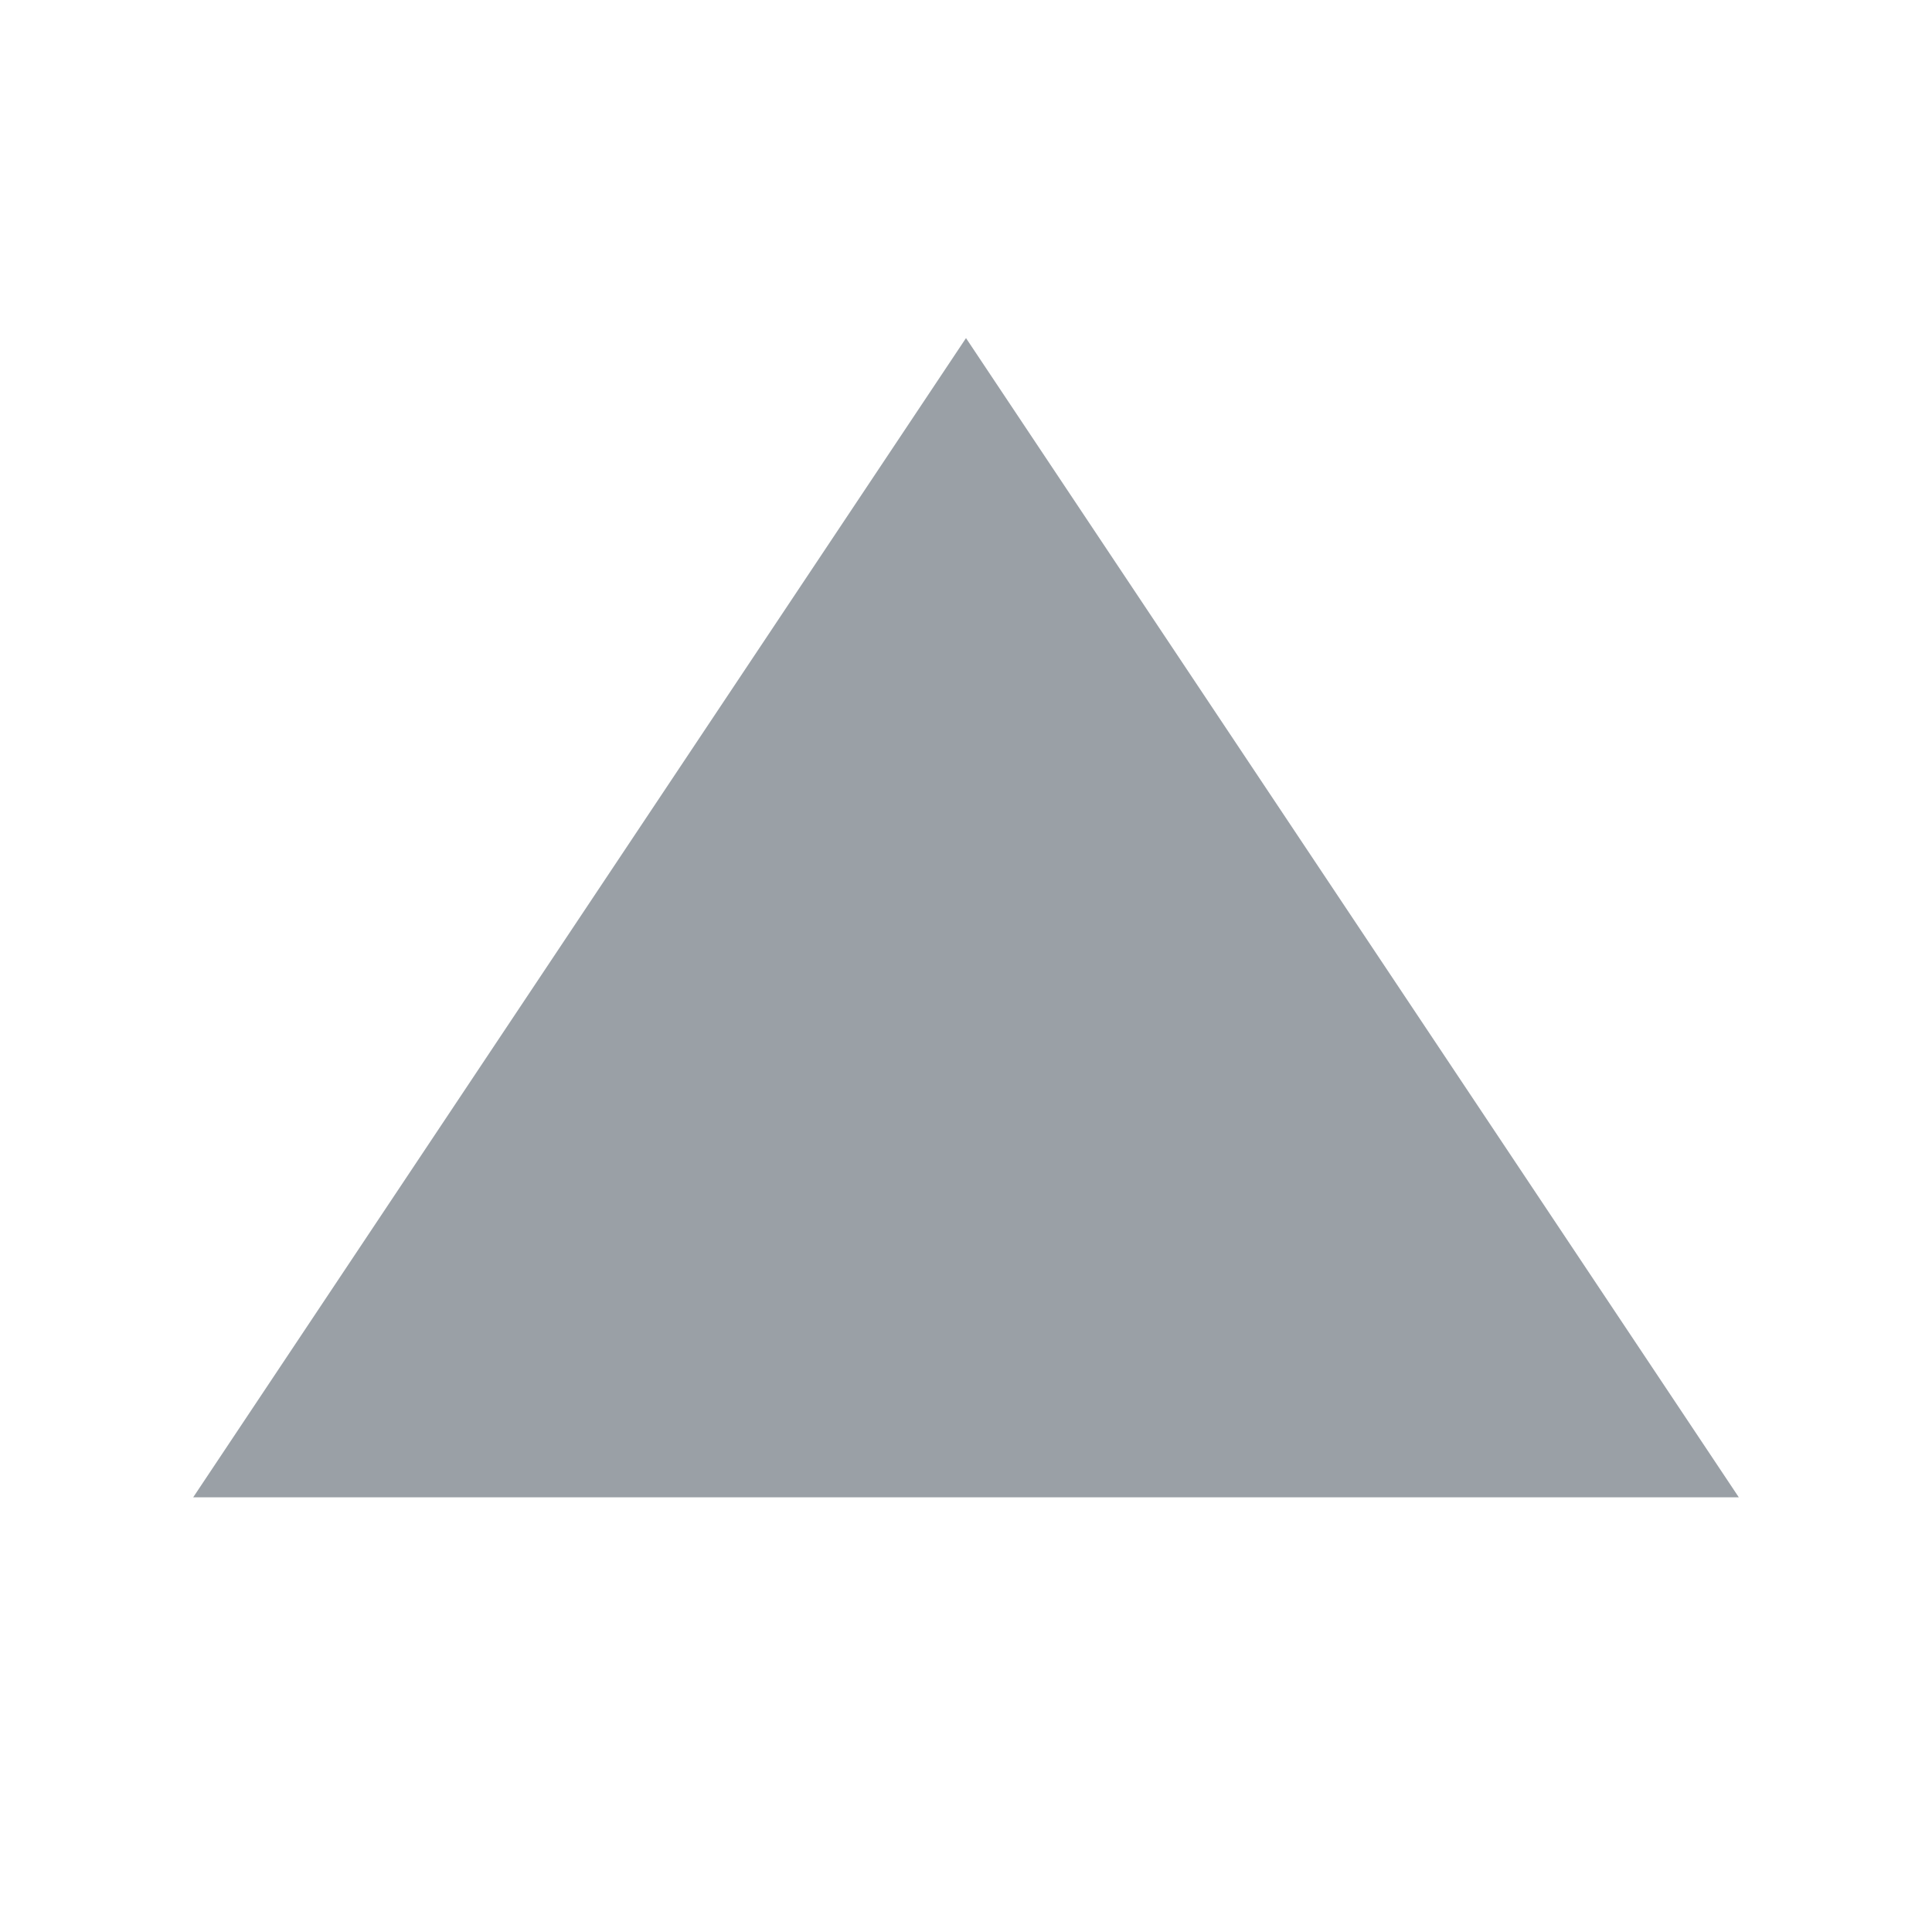
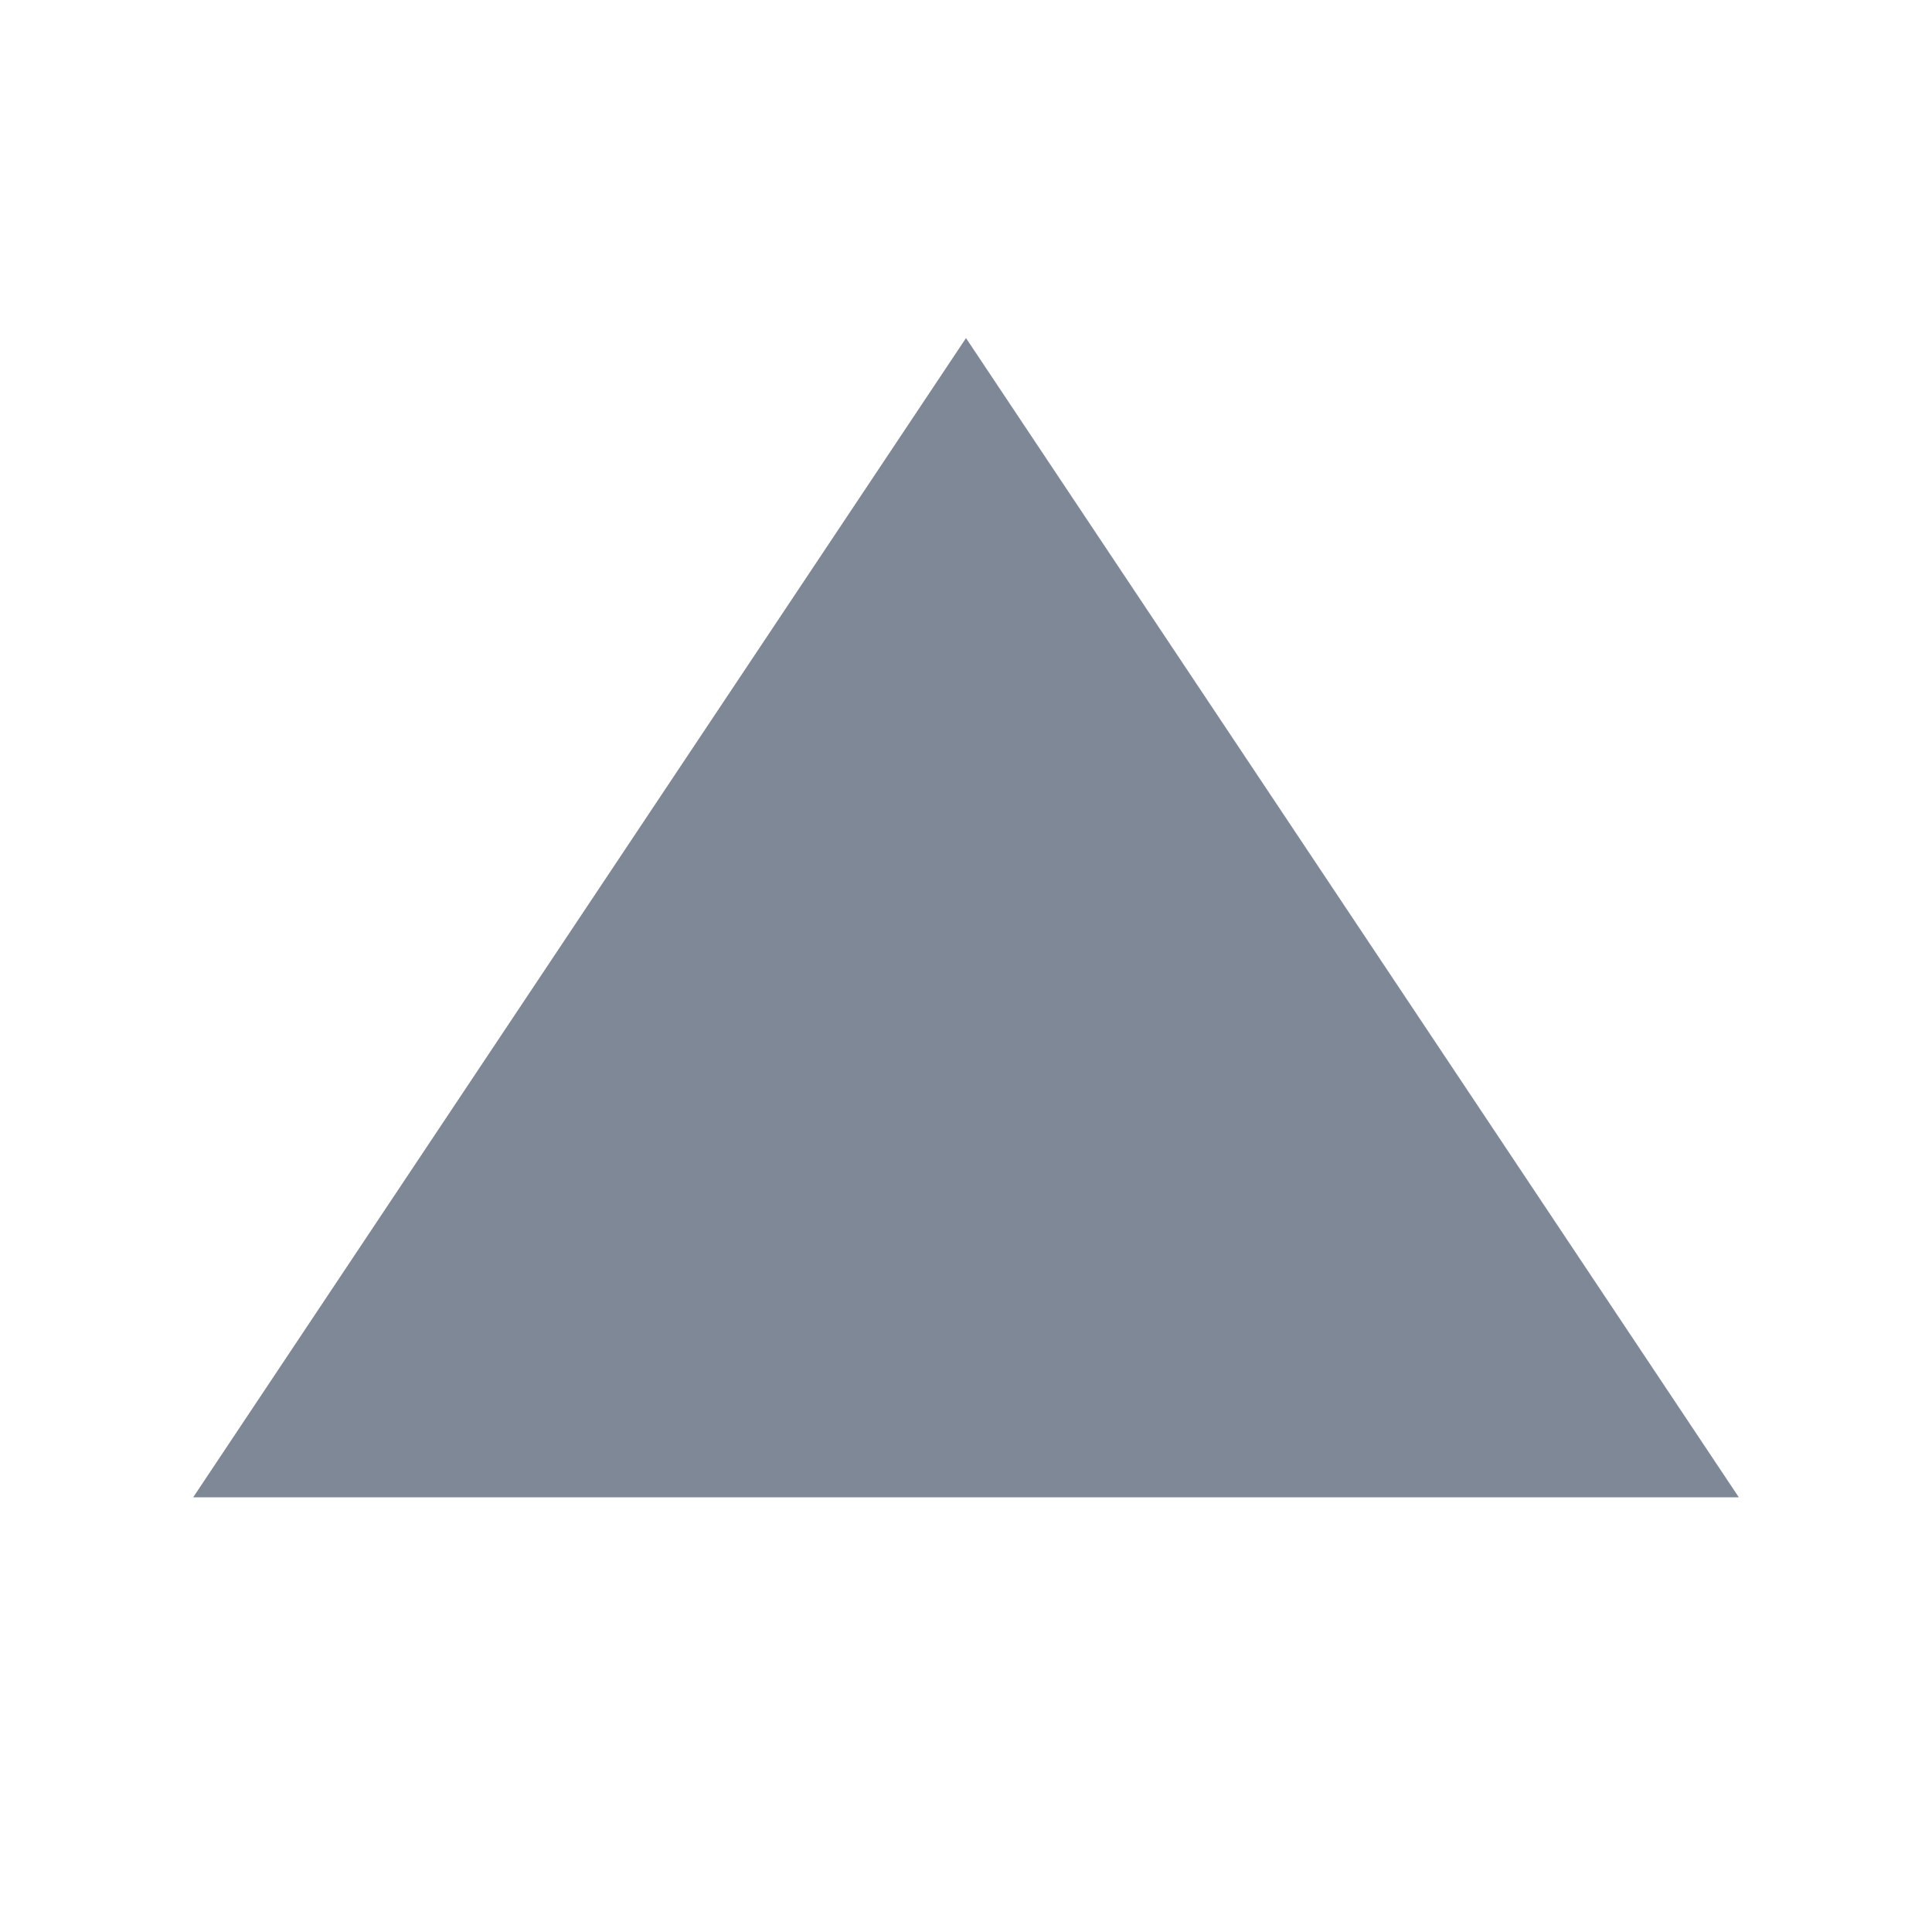
<svg xmlns="http://www.w3.org/2000/svg" width="8" height="8" viewBox="0 0 8 8">
-   <path d="M4 1.4 L7.2 6.2 H0.8 Z" fill="#9AA0A6" />
+   <path d="M4 1.4 L7.2 6.2 H0.8 Z" fill="#7E8896" />
</svg>
